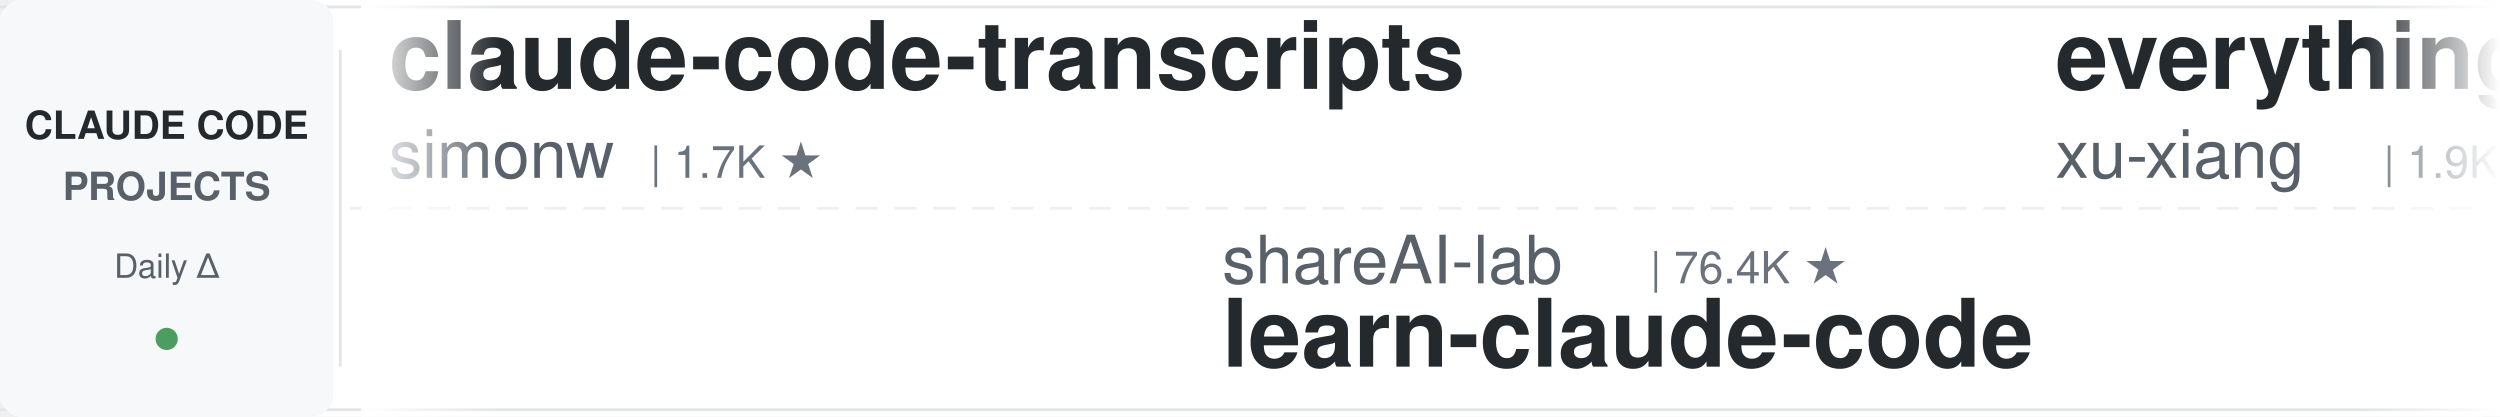
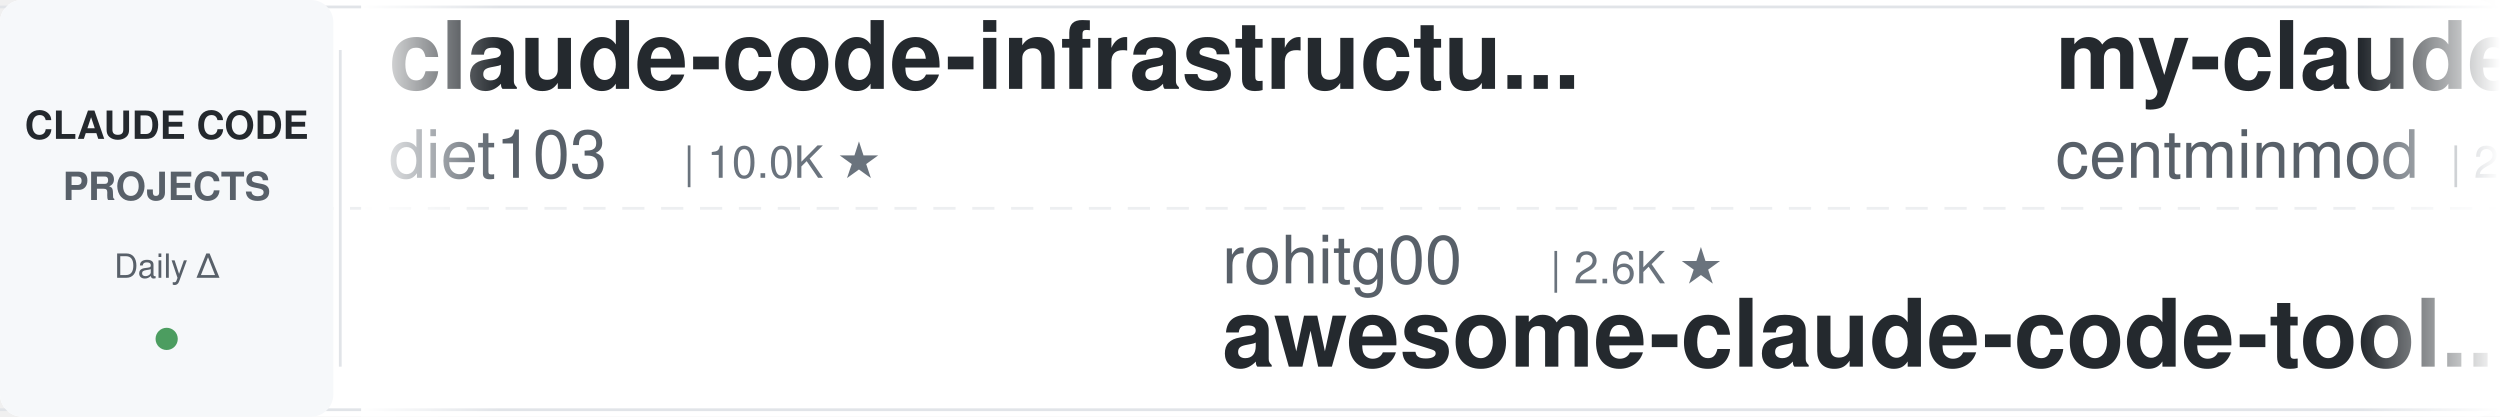
<svg xmlns="http://www.w3.org/2000/svg" width="900" height="150">
  <defs>
    <linearGradient id="leftFade" x1="0%" y1="0%" x2="100%" y2="0%">
      <stop offset="0%" style="stop-color:#ffffff;stop-opacity:1" />
      <stop offset="100%" style="stop-color:#ffffff;stop-opacity:0" />
    </linearGradient>
    <linearGradient id="rightFade" x1="0%" y1="0%" x2="100%" y2="0%">
      <stop offset="0%" style="stop-color:#ffffff;stop-opacity:0" />
      <stop offset="100%" style="stop-color:#ffffff;stop-opacity:1" />
    </linearGradient>
  </defs>
  <rect width="900" height="150" fill="#ffffff" rx="8" />
  <rect x="0" y="2" width="900" height="1" fill="#e1e4e8" />
  <rect x="0" y="147" width="900" height="1" fill="#e1e4e8" />
  <line x1="0" y1="75" x2="900" y2="75" stroke="#e1e4e8" stroke-width="1" stroke-dasharray="8 6" opacity="0.6" />
  <rect x="0" y="0" width="120" height="150" fill="#f6f8fa" rx="8" />
  <text x="60" y="50" font-family="-apple-system, BlinkMacSystemFont, 'Segoe UI', Helvetica, Arial, sans-serif" font-size="14" font-weight="600" fill="#24292e" text-anchor="middle">CLAUDE CODE</text>
  <text x="60" y="72" font-family="-apple-system, BlinkMacSystemFont, 'Segoe UI', Helvetica, Arial, sans-serif" font-size="14" font-weight="600" fill="#586069" text-anchor="middle">PROJECTS</text>
  <text x="60" y="100" font-family="-apple-system, BlinkMacSystemFont, 'Segoe UI', Helvetica, Arial, sans-serif" font-size="12" font-weight="500" fill="#586069" text-anchor="middle">Daily Δ</text>
  <circle cx="60" cy="122" r="4" fill="#22863a" opacity="0.8" />
  <rect x="122" y="18" width="1" height="114" fill="#e1e4e8" />
  <clipPath id="tickerClip">
    <rect x="130" y="0" width="770" height="150" />
  </clipPath>
  <g clip-path="url(#tickerClip)">
    <g id="tickerItems">
      <animateTransform attributeName="transform" attributeType="XML" type="translate" from="0 0" to="-3000 0" dur="54s" repeatCount="indefinite" />
      <g transform="translate(0, 0)">
-         <text x="140" y="32" font-family="-apple-system, BlinkMacSystemFont, 'Segoe UI', Helvetica, Arial, sans-serif" font-size="34" font-weight="600" fill="#24292e">claude-code-transcripts</text>
-         <text x="140" y="64" font-family="-apple-system, BlinkMacSystemFont, 'Segoe UI', Helvetica, Arial, sans-serif" font-size="24" font-weight="400" fill="#586069">simonw</text>
-         <text x="234" y="64" font-family="-apple-system, BlinkMacSystemFont, 'Segoe UI', Helvetica, Arial, sans-serif" font-size="16" font-weight="500" fill="#6a737d">| 1.7K ★</text>
+         <text x="140" y="32" font-family="-apple-system, BlinkMacSystemFont, 'Segoe UI', Helvetica, Arial, sans-serif" font-size="34" font-weight="600" fill="#24292e">claude-code-infrastructu...</text>
+         <text x="140" y="64" font-family="-apple-system, BlinkMacSystemFont, 'Segoe UI', Helvetica, Arial, sans-serif" font-size="24" font-weight="400" fill="#586069">diet103</text>
+         <text x="246" y="64" font-family="-apple-system, BlinkMacSystemFont, 'Segoe UI', Helvetica, Arial, sans-serif" font-size="16" font-weight="500" fill="#6a737d">| 10.0K ★</text>
      </g>
      <g transform="translate(300, 0)">
-         <text x="140" y="102" font-family="-apple-system, BlinkMacSystemFont, 'Segoe UI', Helvetica, Arial, sans-serif" font-size="24" font-weight="400" fill="#586069">shareAI-lab</text>
-         <text x="294" y="102" font-family="-apple-system, BlinkMacSystemFont, 'Segoe UI', Helvetica, Arial, sans-serif" font-size="16" font-weight="500" fill="#6a737d">| 76.4K ★</text>
-         <text x="140" y="132" font-family="-apple-system, BlinkMacSystemFont, 'Segoe UI', Helvetica, Arial, sans-serif" font-size="34" font-weight="600" fill="#24292e">learn-claude-code</text>
+         <text x="140" y="102" font-family="-apple-system, BlinkMacSystemFont, 'Segoe UI', Helvetica, Arial, sans-serif" font-size="24" font-weight="400" fill="#586069">rohitg00</text>
+         <text x="258" y="102" font-family="-apple-system, BlinkMacSystemFont, 'Segoe UI', Helvetica, Arial, sans-serif" font-size="16" font-weight="500" fill="#6a737d">| 2.6K ★</text>
+         <text x="140" y="132" font-family="-apple-system, BlinkMacSystemFont, 'Segoe UI', Helvetica, Arial, sans-serif" font-size="34" font-weight="600" fill="#24292e">awesome-claude-code-tool...</text>
      </g>
      <g transform="translate(600, 0)">
-         <text x="140" y="32" font-family="-apple-system, BlinkMacSystemFont, 'Segoe UI', Helvetica, Arial, sans-serif" font-size="34" font-weight="600" fill="#24292e">everything-claude-code-z...</text>
-         <text x="140" y="64" font-family="-apple-system, BlinkMacSystemFont, 'Segoe UI', Helvetica, Arial, sans-serif" font-size="24" font-weight="400" fill="#586069">xu-xiang</text>
-         <text x="258" y="64" font-family="-apple-system, BlinkMacSystemFont, 'Segoe UI', Helvetica, Arial, sans-serif" font-size="16" font-weight="500" fill="#6a737d">| 1.9K ★</text>
+         <text x="140" y="32" font-family="-apple-system, BlinkMacSystemFont, 'Segoe UI', Helvetica, Arial, sans-serif" font-size="34" font-weight="600" fill="#24292e">my-claude-code-setup</text>
+         <text x="140" y="64" font-family="-apple-system, BlinkMacSystemFont, 'Segoe UI', Helvetica, Arial, sans-serif" font-size="24" font-weight="400" fill="#586069">centminmod</text>
+         <text x="282" y="64" font-family="-apple-system, BlinkMacSystemFont, 'Segoe UI', Helvetica, Arial, sans-serif" font-size="16" font-weight="500" fill="#6a737d">| 2.6K ★</text>
      </g>
      <g transform="translate(900, 0)">
-         <text x="140" y="102" font-family="-apple-system, BlinkMacSystemFont, 'Segoe UI', Helvetica, Arial, sans-serif" font-size="24" font-weight="400" fill="#586069">Piebald-AI</text>
-         <text x="282" y="102" font-family="-apple-system, BlinkMacSystemFont, 'Segoe UI', Helvetica, Arial, sans-serif" font-size="16" font-weight="500" fill="#6a737d">| 12.6K ★</text>
-         <text x="140" y="132" font-family="-apple-system, BlinkMacSystemFont, 'Segoe UI', Helvetica, Arial, sans-serif" font-size="34" font-weight="600" fill="#24292e">claude-code-system-promp...</text>
+         <text x="140" y="102" font-family="-apple-system, BlinkMacSystemFont, 'Segoe UI', Helvetica, Arial, sans-serif" font-size="24" font-weight="400" fill="#586069">krusemediallc</text>
+         <text x="318" y="102" font-family="-apple-system, BlinkMacSystemFont, 'Segoe UI', Helvetica, Arial, sans-serif" font-size="16" font-weight="500" fill="#6a737d">| 1.5K ★</text>
+         <text x="140" y="132" font-family="-apple-system, BlinkMacSystemFont, 'Segoe UI', Helvetica, Arial, sans-serif" font-size="34" font-weight="600" fill="#24292e">arcads-claude-code</text>
      </g>
      <g transform="translate(1200, 0)">
-         <text x="140" y="32" font-family="-apple-system, BlinkMacSystemFont, 'Segoe UI', Helvetica, Arial, sans-serif" font-size="34" font-weight="600" fill="#24292e">everything-claude-code</text>
-         <text x="140" y="64" font-family="-apple-system, BlinkMacSystemFont, 'Segoe UI', Helvetica, Arial, sans-serif" font-size="24" font-weight="400" fill="#586069">WorldFlowAI</text>
-         <text x="294" y="64" font-family="-apple-system, BlinkMacSystemFont, 'Segoe UI', Helvetica, Arial, sans-serif" font-size="16" font-weight="500" fill="#6a737d">| 2.7K ★</text>
+         <text x="140" y="32" font-family="-apple-system, BlinkMacSystemFont, 'Segoe UI', Helvetica, Arial, sans-serif" font-size="34" font-weight="600" fill="#24292e">learn-claude-code</text>
+         <text x="140" y="64" font-family="-apple-system, BlinkMacSystemFont, 'Segoe UI', Helvetica, Arial, sans-serif" font-size="24" font-weight="400" fill="#586069">shareAI-lab</text>
+         <text x="294" y="64" font-family="-apple-system, BlinkMacSystemFont, 'Segoe UI', Helvetica, Arial, sans-serif" font-size="16" font-weight="500" fill="#6a737d">| 76.4K ★</text>
      </g>
      <g transform="translate(1500, 0)">
-         <text x="140" y="102" font-family="-apple-system, BlinkMacSystemFont, 'Segoe UI', Helvetica, Arial, sans-serif" font-size="24" font-weight="400" fill="#586069">FlorianBruniaux</text>
-         <text x="342" y="102" font-family="-apple-system, BlinkMacSystemFont, 'Segoe UI', Helvetica, Arial, sans-serif" font-size="16" font-weight="500" fill="#6a737d">| 5.9K ★</text>
-         <text x="140" y="132" font-family="-apple-system, BlinkMacSystemFont, 'Segoe UI', Helvetica, Arial, sans-serif" font-size="34" font-weight="600" fill="#24292e">claude-code-ultimate-gui...</text>
+         <text x="140" y="102" font-family="-apple-system, BlinkMacSystemFont, 'Segoe UI', Helvetica, Arial, sans-serif" font-size="24" font-weight="400" fill="#586069">Pimzino</text>
+         <text x="246" y="102" font-family="-apple-system, BlinkMacSystemFont, 'Segoe UI', Helvetica, Arial, sans-serif" font-size="16" font-weight="500" fill="#6a737d">| 3.9K ★</text>
+         <text x="140" y="132" font-family="-apple-system, BlinkMacSystemFont, 'Segoe UI', Helvetica, Arial, sans-serif" font-size="34" font-weight="600" fill="#24292e">claude-code-spec-workflo...</text>
      </g>
      <g transform="translate(1800, 0)">
-         <text x="140" y="32" font-family="-apple-system, BlinkMacSystemFont, 'Segoe UI', Helvetica, Arial, sans-serif" font-size="34" font-weight="600" fill="#24292e">claude-code-settings</text>
-         <text x="140" y="64" font-family="-apple-system, BlinkMacSystemFont, 'Segoe UI', Helvetica, Arial, sans-serif" font-size="24" font-weight="400" fill="#586069">feiskyer</text>
-         <text x="258" y="64" font-family="-apple-system, BlinkMacSystemFont, 'Segoe UI', Helvetica, Arial, sans-serif" font-size="16" font-weight="500" fill="#6a737d">| 1.6K ★</text>
+         <text x="140" y="32" font-family="-apple-system, BlinkMacSystemFont, 'Segoe UI', Helvetica, Arial, sans-serif" font-size="34" font-weight="600" fill="#24292e">claude-code-showcase</text>
+         <text x="140" y="64" font-family="-apple-system, BlinkMacSystemFont, 'Segoe UI', Helvetica, Arial, sans-serif" font-size="24" font-weight="400" fill="#586069">ChrisWiles</text>
+         <text x="282" y="64" font-family="-apple-system, BlinkMacSystemFont, 'Segoe UI', Helvetica, Arial, sans-serif" font-size="16" font-weight="500" fill="#6a737d">| 6.1K ★</text>
      </g>
      <g transform="translate(2100, 0)">
-         <text x="140" y="102" font-family="-apple-system, BlinkMacSystemFont, 'Segoe UI', Helvetica, Arial, sans-serif" font-size="24" font-weight="400" fill="#586069">frankbria</text>
-         <text x="270" y="102" font-family="-apple-system, BlinkMacSystemFont, 'Segoe UI', Helvetica, Arial, sans-serif" font-size="16" font-weight="500" fill="#6a737d">| 9.6K ★</text>
-         <text x="140" y="132" font-family="-apple-system, BlinkMacSystemFont, 'Segoe UI', Helvetica, Arial, sans-serif" font-size="34" font-weight="600" fill="#24292e">ralph-claude-code</text>
+         <text x="140" y="102" font-family="-apple-system, BlinkMacSystemFont, 'Segoe UI', Helvetica, Arial, sans-serif" font-size="24" font-weight="400" fill="#586069">xu-xiang</text>
+         <text x="258" y="102" font-family="-apple-system, BlinkMacSystemFont, 'Segoe UI', Helvetica, Arial, sans-serif" font-size="16" font-weight="500" fill="#6a737d">| 1.9K ★</text>
+         <text x="140" y="132" font-family="-apple-system, BlinkMacSystemFont, 'Segoe UI', Helvetica, Arial, sans-serif" font-size="34" font-weight="600" fill="#24292e">everything-claude-code-z...</text>
      </g>
      <g transform="translate(2400, 0)">
-         <text x="140" y="32" font-family="-apple-system, BlinkMacSystemFont, 'Segoe UI', Helvetica, Arial, sans-serif" font-size="34" font-weight="600" fill="#24292e">claude_codex_bridge</text>
-         <text x="140" y="64" font-family="-apple-system, BlinkMacSystemFont, 'Segoe UI', Helvetica, Arial, sans-serif" font-size="24" font-weight="400" fill="#586069">SeemSeam</text>
-         <text x="258" y="64" font-family="-apple-system, BlinkMacSystemFont, 'Segoe UI', Helvetica, Arial, sans-serif" font-size="16" font-weight="500" fill="#6a737d">| 3.5K ★</text>
+         <text x="140" y="32" font-family="-apple-system, BlinkMacSystemFont, 'Segoe UI', Helvetica, Arial, sans-serif" font-size="34" font-weight="600" fill="#24292e">ClaudeCode-Portable</text>
+         <text x="140" y="64" font-family="-apple-system, BlinkMacSystemFont, 'Segoe UI', Helvetica, Arial, sans-serif" font-size="24" font-weight="400" fill="#586069">techjarves</text>
+         <text x="282" y="64" font-family="-apple-system, BlinkMacSystemFont, 'Segoe UI', Helvetica, Arial, sans-serif" font-size="16" font-weight="500" fill="#6a737d">| 1.4K ★</text>
      </g>
      <g transform="translate(2700, 0)">
-         <text x="140" y="102" font-family="-apple-system, BlinkMacSystemFont, 'Segoe UI', Helvetica, Arial, sans-serif" font-size="24" font-weight="400" fill="#586069">https-deeplearning-ai</text>
-         <text x="414" y="102" font-family="-apple-system, BlinkMacSystemFont, 'Segoe UI', Helvetica, Arial, sans-serif" font-size="16" font-weight="500" fill="#6a737d">| 547 ★</text>
-         <text x="140" y="132" font-family="-apple-system, BlinkMacSystemFont, 'Segoe UI', Helvetica, Arial, sans-serif" font-size="34" font-weight="600" fill="#24292e">sc-claude-code-files</text>
+         <text x="140" y="102" font-family="-apple-system, BlinkMacSystemFont, 'Segoe UI', Helvetica, Arial, sans-serif" font-size="24" font-weight="400" fill="#586069">Windy3f3f3f3f</text>
+         <text x="318" y="102" font-family="-apple-system, BlinkMacSystemFont, 'Segoe UI', Helvetica, Arial, sans-serif" font-size="16" font-weight="500" fill="#6a737d">| 3.6K ★</text>
+         <text x="140" y="132" font-family="-apple-system, BlinkMacSystemFont, 'Segoe UI', Helvetica, Arial, sans-serif" font-size="34" font-weight="600" fill="#24292e">how-claude-code-works</text>
      </g>
      <g transform="translate(3000, 0)">
-         <text x="140" y="32" font-family="-apple-system, BlinkMacSystemFont, 'Segoe UI', Helvetica, Arial, sans-serif" font-size="34" font-weight="600" fill="#24292e">claude-code-transcripts</text>
-         <text x="140" y="64" font-family="-apple-system, BlinkMacSystemFont, 'Segoe UI', Helvetica, Arial, sans-serif" font-size="24" font-weight="400" fill="#586069">simonw</text>
-         <text x="234" y="64" font-family="-apple-system, BlinkMacSystemFont, 'Segoe UI', Helvetica, Arial, sans-serif" font-size="16" font-weight="500" fill="#6a737d">| 1.7K ★</text>
+         <text x="140" y="32" font-family="-apple-system, BlinkMacSystemFont, 'Segoe UI', Helvetica, Arial, sans-serif" font-size="34" font-weight="600" fill="#24292e">claude-code-infrastructu...</text>
+         <text x="140" y="64" font-family="-apple-system, BlinkMacSystemFont, 'Segoe UI', Helvetica, Arial, sans-serif" font-size="24" font-weight="400" fill="#586069">diet103</text>
+         <text x="246" y="64" font-family="-apple-system, BlinkMacSystemFont, 'Segoe UI', Helvetica, Arial, sans-serif" font-size="16" font-weight="500" fill="#6a737d">| 10.0K ★</text>
      </g>
      <g transform="translate(3300, 0)">
-         <text x="140" y="102" font-family="-apple-system, BlinkMacSystemFont, 'Segoe UI', Helvetica, Arial, sans-serif" font-size="24" font-weight="400" fill="#586069">shareAI-lab</text>
-         <text x="294" y="102" font-family="-apple-system, BlinkMacSystemFont, 'Segoe UI', Helvetica, Arial, sans-serif" font-size="16" font-weight="500" fill="#6a737d">| 76.4K ★</text>
-         <text x="140" y="132" font-family="-apple-system, BlinkMacSystemFont, 'Segoe UI', Helvetica, Arial, sans-serif" font-size="34" font-weight="600" fill="#24292e">learn-claude-code</text>
+         <text x="140" y="102" font-family="-apple-system, BlinkMacSystemFont, 'Segoe UI', Helvetica, Arial, sans-serif" font-size="24" font-weight="400" fill="#586069">rohitg00</text>
+         <text x="258" y="102" font-family="-apple-system, BlinkMacSystemFont, 'Segoe UI', Helvetica, Arial, sans-serif" font-size="16" font-weight="500" fill="#6a737d">| 2.6K ★</text>
+         <text x="140" y="132" font-family="-apple-system, BlinkMacSystemFont, 'Segoe UI', Helvetica, Arial, sans-serif" font-size="34" font-weight="600" fill="#24292e">awesome-claude-code-tool...</text>
      </g>
      <g transform="translate(3600, 0)">
-         <text x="140" y="32" font-family="-apple-system, BlinkMacSystemFont, 'Segoe UI', Helvetica, Arial, sans-serif" font-size="34" font-weight="600" fill="#24292e">everything-claude-code-z...</text>
-         <text x="140" y="64" font-family="-apple-system, BlinkMacSystemFont, 'Segoe UI', Helvetica, Arial, sans-serif" font-size="24" font-weight="400" fill="#586069">xu-xiang</text>
-         <text x="258" y="64" font-family="-apple-system, BlinkMacSystemFont, 'Segoe UI', Helvetica, Arial, sans-serif" font-size="16" font-weight="500" fill="#6a737d">| 1.9K ★</text>
+         <text x="140" y="32" font-family="-apple-system, BlinkMacSystemFont, 'Segoe UI', Helvetica, Arial, sans-serif" font-size="34" font-weight="600" fill="#24292e">my-claude-code-setup</text>
+         <text x="140" y="64" font-family="-apple-system, BlinkMacSystemFont, 'Segoe UI', Helvetica, Arial, sans-serif" font-size="24" font-weight="400" fill="#586069">centminmod</text>
+         <text x="282" y="64" font-family="-apple-system, BlinkMacSystemFont, 'Segoe UI', Helvetica, Arial, sans-serif" font-size="16" font-weight="500" fill="#6a737d">| 2.6K ★</text>
      </g>
      <g transform="translate(3900, 0)">
-         <text x="140" y="102" font-family="-apple-system, BlinkMacSystemFont, 'Segoe UI', Helvetica, Arial, sans-serif" font-size="24" font-weight="400" fill="#586069">Piebald-AI</text>
-         <text x="282" y="102" font-family="-apple-system, BlinkMacSystemFont, 'Segoe UI', Helvetica, Arial, sans-serif" font-size="16" font-weight="500" fill="#6a737d">| 12.6K ★</text>
-         <text x="140" y="132" font-family="-apple-system, BlinkMacSystemFont, 'Segoe UI', Helvetica, Arial, sans-serif" font-size="34" font-weight="600" fill="#24292e">claude-code-system-promp...</text>
+         <text x="140" y="102" font-family="-apple-system, BlinkMacSystemFont, 'Segoe UI', Helvetica, Arial, sans-serif" font-size="24" font-weight="400" fill="#586069">krusemediallc</text>
+         <text x="318" y="102" font-family="-apple-system, BlinkMacSystemFont, 'Segoe UI', Helvetica, Arial, sans-serif" font-size="16" font-weight="500" fill="#6a737d">| 1.5K ★</text>
+         <text x="140" y="132" font-family="-apple-system, BlinkMacSystemFont, 'Segoe UI', Helvetica, Arial, sans-serif" font-size="34" font-weight="600" fill="#24292e">arcads-claude-code</text>
      </g>
    </g>
  </g>
  <rect x="130" y="0" width="50" height="150" fill="url(#leftFade)" />
  <rect x="850" y="0" width="50" height="150" fill="url(#rightFade)" />
</svg>
